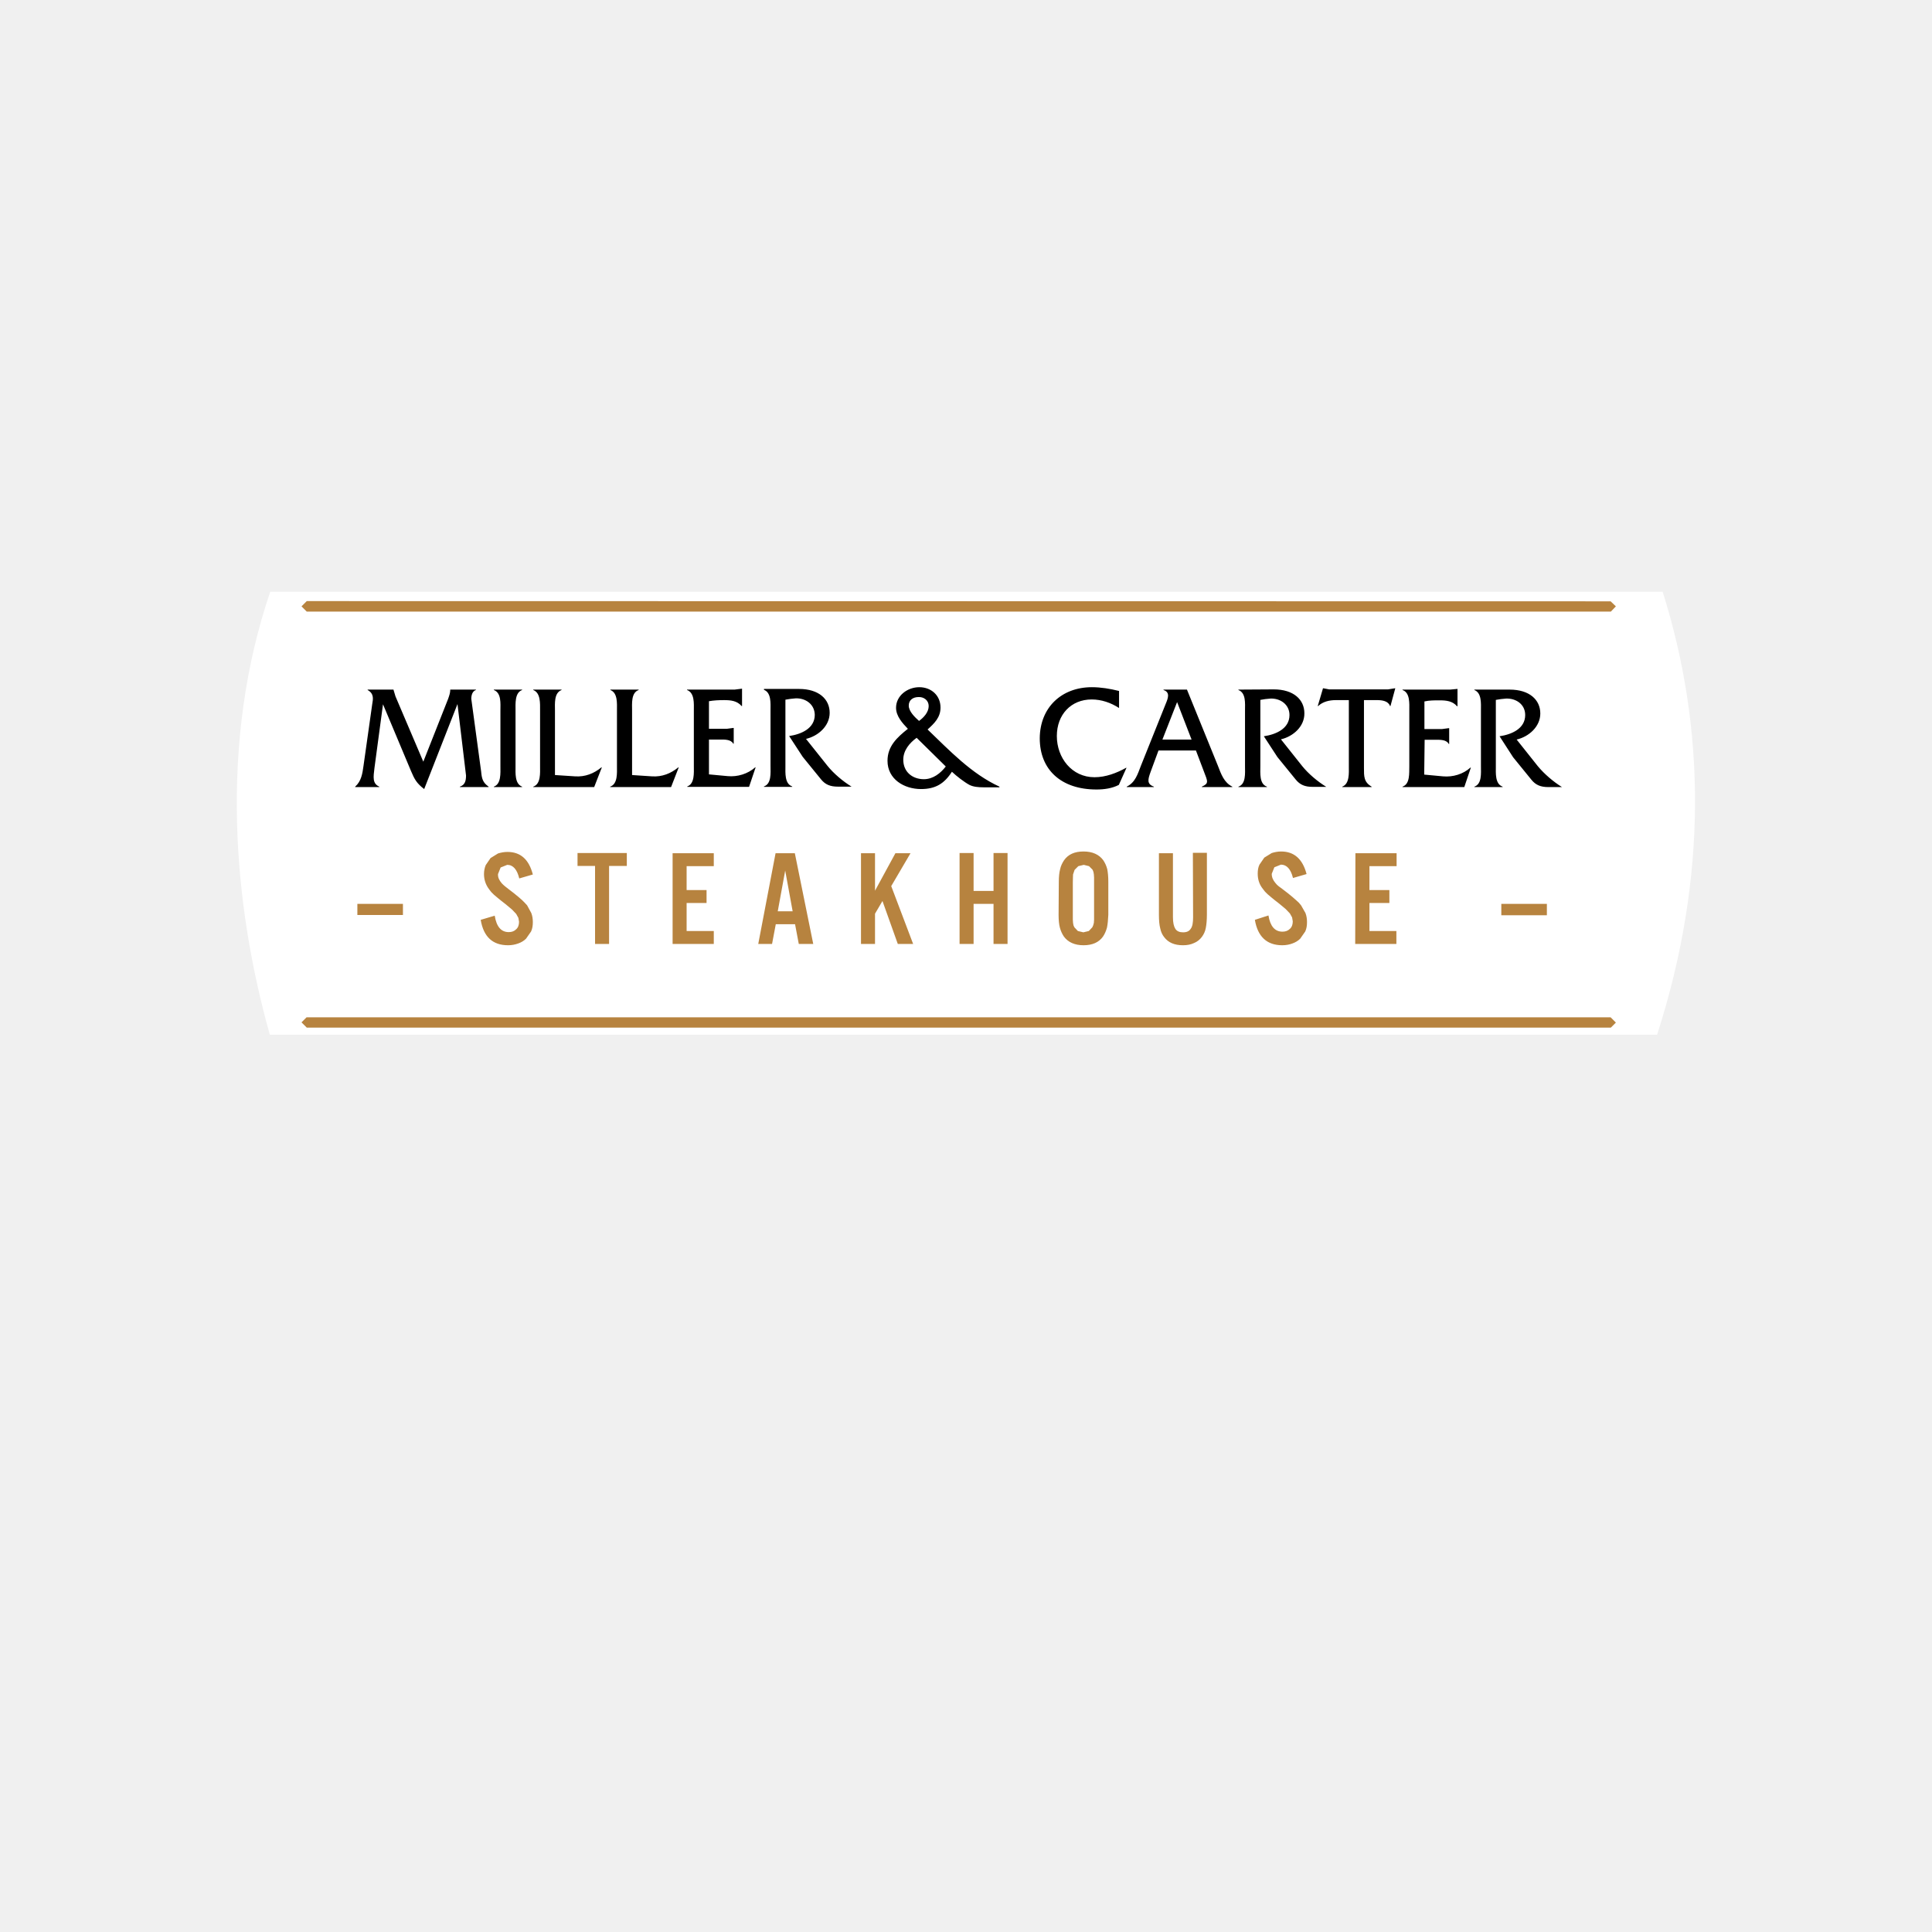
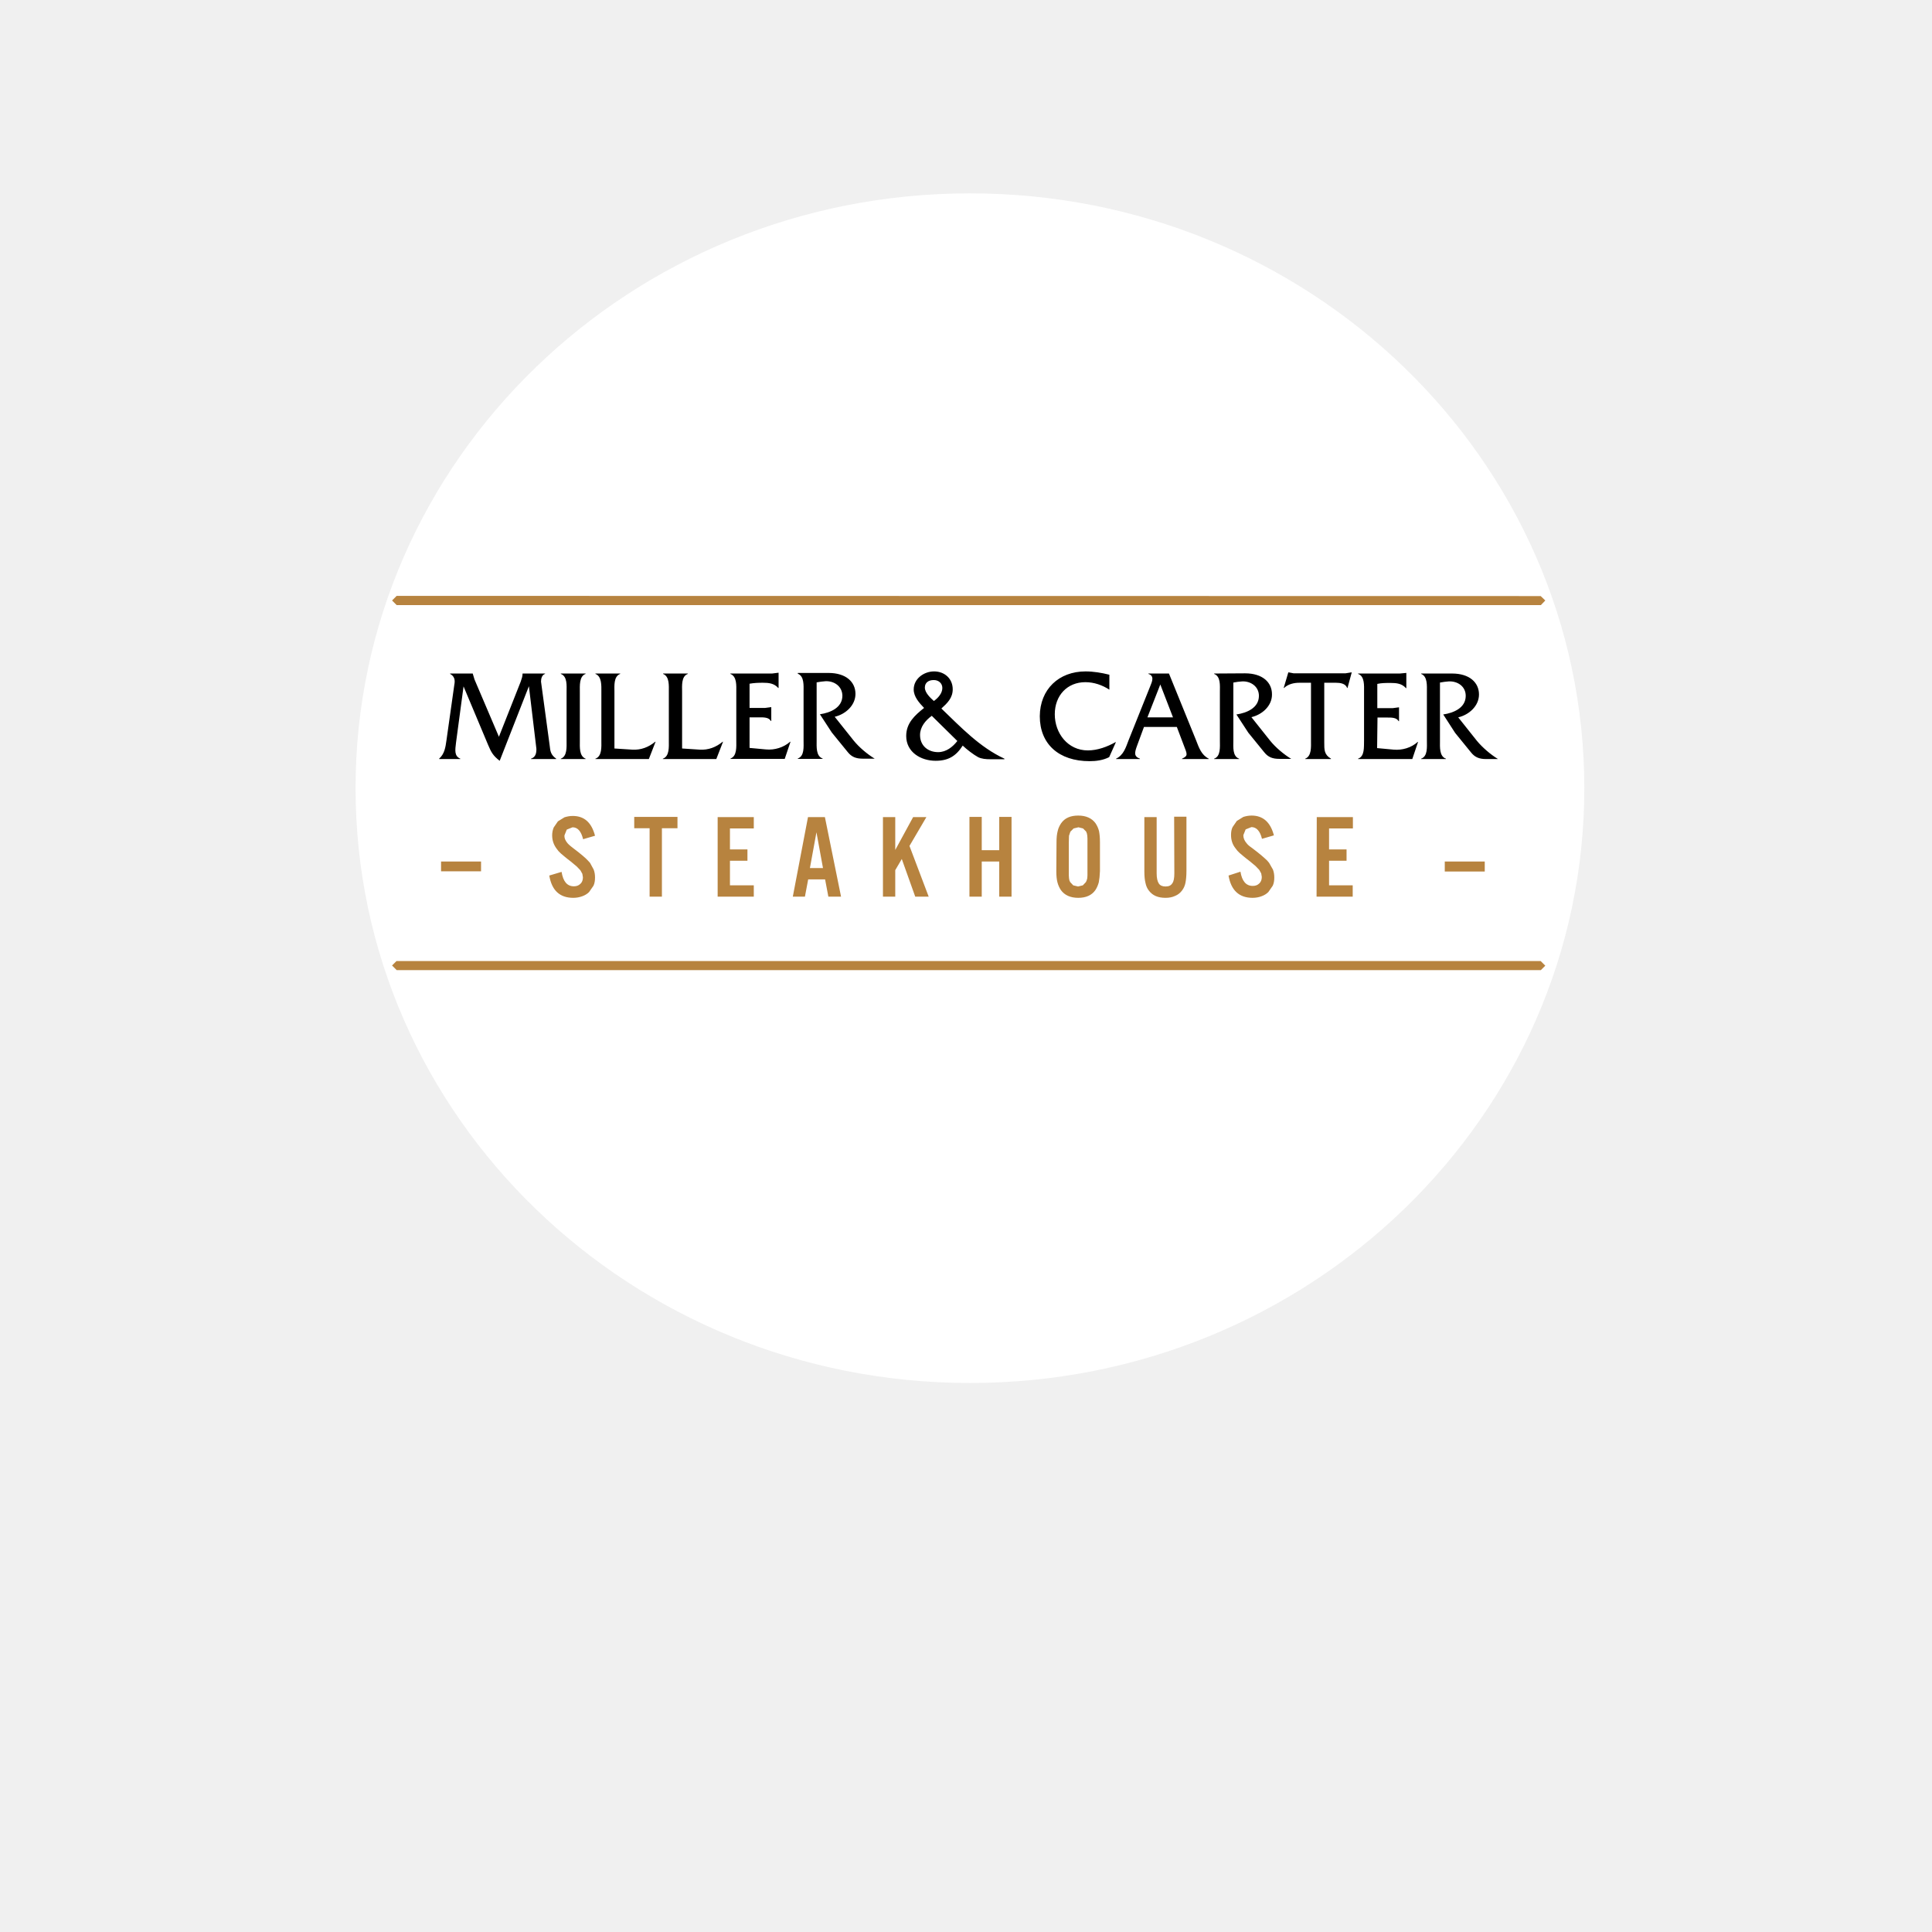
<svg xmlns="http://www.w3.org/2000/svg" viewBox="0 0 24 24" width="24pt" height="24pt" version="1.1" id="svg1" xml:space="preserve">
  <defs id="defs1" />
  <style type="text/css" id="style1">
	.st0{fill:#B7833F;}
</style>
-   <g id="g2">
-     <path id="rect1" style="fill:#ffffff;stroke-width:0.746" d="m 3.357,7.351 17.297,-1e-7 C 21.185,9.034 21.218,10.888 20.585,12.854 H 3.352 C 2.898,11.236 2.717,9.232 3.357,7.351 Z" />
-     <g id="g1" transform="matrix(0.02721271,0,0,0.02721271,3.165839,1.376899)">
-       <path d="m 533.8,303 8.6,0.8 c 4.5,0.4 9.2,-1 12.5,-4 h 0.2 l -3,8.9 h -28.2 v -0.2 c 3.5,-1.2 3,-6.2 3.1,-9.3 v -25.5 c 0,-3.1 0.4,-8.1 -3.1,-9.3 v -0.2 h 21.7 l 3.2,-0.3 h 0.2 v 7.9 h -0.2 c -2.1,-2.4 -4.9,-2.7 -8,-2.7 -2.4,0 -4.7,0 -6.9,0.5 v 12.6 h 8.1 l 3,-0.4 h 0.2 V 289 H 545 c -1.1,-2 -3.9,-1.9 -6,-1.9 h -5 z m 22.9,-38.8 v 0.2 c 3.4,1.3 3,6.2 3,9.3 v 25.5 c 0,3.1 0.5,8.1 -3,9.3 v 0.2 h 12.9 v -0.2 c -3.5,-1.2 -3.1,-6.2 -3.1,-9.3 v -30.3 c 1.6,-0.3 3.1,-0.5 4.6,-0.6 4.6,-0.2 8.8,2.6 8.8,7.5 0,6.3 -6.3,8.9 -11.7,9.7 l 6.2,9.6 8.3,10.2 c 2,2.5 4.3,3.4 7.8,3.4 h 6.2 c -3.9,-2.4 -8.1,-6 -11,-9.5 L 576,287 c 5.6,-1.3 10.8,-5.9 10.8,-11.9 0,-6.2 -4.9,-10.9 -14,-10.9 z m -479.8,32.9 -12.7,-29.8 -0.9,-3 v -0.1 H 51.5 v 0.2 c 3.1,1.7 2.4,4.4 2.1,6.3 l -4,28.3 c -0.5,3.6 -1,7 -3.8,9.5 v 0.2 h 11 v -0.2 c -3.2,-1.4 -2.7,-4.4 -2.2,-8.5 l 3.9,-29.1 12.8,30.5 c 1.6,3.8 2.6,5.6 6,8.2 l 15.2,-38.8 3.9,32.6 c 0,2.3 -0.4,4.3 -2.8,5.1 v 0.2 h 13.1 v -0.2 c -2.7,-1.9 -3.1,-3.7 -3.4,-6.9 l -4.5,-33.2 c 0,-1.6 0.5,-3.5 2.1,-4 v -0.2 H 89.2 v 0.1 c 0,1.4 -0.5,2.8 -1,4.2 z m 35.2,2.1 c 0,3.1 0.4,8.1 -3,9.3 v 0.2 H 122 v -0.2 c -3.4,-1.3 -3,-6.2 -3,-9.3 v -25.5 c 0,-3 -0.4,-8.1 3,-9.3 v -0.2 h -12.9 v 0.2 c 3.5,1.3 3,6.2 3,9.3 z m 24.9,4 v -29.5 c 0,-3 -0.5,-8 3,-9.3 v -0.2 h -12.9 v 0.2 c 3.4,1.3 3.1,6.2 3.1,9.3 v 25.5 c 0,3 0.4,8.1 -3.1,9.3 v 0.2 h 27.8 l 3.5,-9 h -0.2 c -3.4,2.8 -7.4,4.4 -12,4.1 z m 35.2,0 v -29.5 c 0,-3 -0.5,-8.1 3,-9.3 v -0.2 h -12.9 v 0.2 c 3.4,1.3 3,6.2 3,9.3 v 25.5 c 0,3 0.4,8.1 -3.1,9.3 v 0.2 H 190 l 3.5,-9 h -0.2 c -3.4,2.8 -7.4,4.4 -12,4.1 z M 207.4,287 h 5 c 2.1,0 4.9,-0.1 6,1.9 h 0.2 v -7.2 h -0.2 l -3,0.4 h -8.1 v -12.6 c 2.2,-0.4 4.5,-0.5 6.9,-0.5 3.1,0 5.9,0.3 8,2.7 h 0.2 v -7.9 h -0.2 l -3.2,0.4 h -21.7 v 0.2 c 3.5,1.3 3.1,6.2 3.1,9.3 v 25.5 c 0,3 0.4,8 -3,9.2 v 0.2 h 28.2 l 3,-8.9 h -0.2 c -3.4,3 -8.1,4.4 -12.5,4 l -8.6,-0.8 V 287 Z m 25,-22.9 v 0.2 c 3.4,1.3 3,6.2 3,9.3 v 25.5 c 0,3.1 0.5,8.1 -3,9.3 v 0.2 h 12.9 v -0.2 c -3.5,-1.2 -3.1,-6.2 -3.1,-9.3 v -30.3 c 1.6,-0.3 3.1,-0.5 4.6,-0.6 4.5,-0.2 8.7,2.6 8.8,7.5 0,6.3 -6.3,8.9 -11.7,9.7 l 6.2,9.5 8.3,10.2 c 2,2.5 4.3,3.4 7.8,3.4 h 6.2 c -3.9,-2.4 -8.1,-5.9 -11,-9.5 l -9.8,-12.3 c 5.6,-1.3 10.8,-5.9 10.8,-11.9 0,-6.2 -4.9,-10.9 -14,-10.9 h -16 z m 75.2,7.6 c 0,2.8 -2.2,5.2 -4.4,6.8 -1.8,-1.6 -4.7,-4.3 -4.7,-7 0,-2.6 2,-3.9 4.5,-3.9 2.4,-0.1 4.6,1.5 4.6,4.1 m 7.8,27.6 c -2.4,3.1 -5.8,5.8 -10,5.8 -5.2,0 -9.4,-3.3 -9.4,-8.9 0,-4.2 2.8,-7.6 6.1,-10 z m 24.5,9.4 v -0.2 c -12.8,-5.9 -22.7,-16.4 -32.8,-26.1 3.1,-2.8 5.9,-5.5 5.9,-10 0,-5.6 -4.3,-9.3 -9.7,-9.3 -5.3,0 -10.6,3.8 -10.6,9.4 0,3.8 2.9,7 5.4,9.6 -4.9,3.9 -9.3,7.9 -9.3,14.6 0,8.4 7.6,12.9 15.3,12.9 6.5,0 10.6,-2.4 14.1,-7.9 2.1,2 5.6,4.7 8,6 1.8,0.9 4,1.1 6.4,1.1 h 7.3 z m 54.5,-43.9 c -4,-1 -8.2,-1.7 -12.3,-1.7 -13.9,0 -23.7,9.3 -23.8,23.3 0,14.5 9.9,23.4 25.9,23.4 3.5,0 7.1,-0.5 10.2,-2.1 l 3.5,-7.8 h -0.2 c -4.3,2.4 -9.3,4.3 -14.4,4.3 -10.4,0 -17.2,-8.9 -17.2,-18.8 0,-9.8 6.5,-16.7 15.9,-16.7 4.5,0 8.8,1.5 12.5,3.9 v -7.8 z m 33.2,22.2 h -13.3 l 6.7,-17.1 z m 2,5 3.6,9.5 c 1.8,4.7 2.4,5.5 -0.9,7 v 0.2 h 13.9 v -0.2 c -3.8,-1.9 -5.1,-5.7 -6.6,-9.6 l -14.1,-34.7 h -10.7 v 0.2 c 3.2,1 2,3.9 1,6.3 l -11.3,28.2 c -1.5,3.9 -2.6,7.7 -6.5,9.6 v 0.2 h 12.4 v -0.2 c -3.3,-1.2 -2.8,-3.2 -1.4,-7 l 3.5,-9.5 z M 449,264.2 v 0.2 c 3.5,1.3 3,6.2 3,9.3 v 25.5 c 0,3.1 0.5,8.1 -3,9.3 v 0.2 h 13 v -0.2 c -3.5,-1.2 -3,-6.2 -3,-9.3 v -30.3 c 1.5,-0.3 3,-0.5 4.6,-0.6 4.5,-0.2 8.7,2.7 8.7,7.5 0,6.3 -6.3,8.9 -11.7,9.7 l 6.2,9.5 8.3,10.2 c 2,2.5 4.3,3.4 7.8,3.4 h 6.2 c -3.9,-2.4 -8.1,-5.9 -11,-9.5 l -9.7,-12.2 c 5.6,-1.3 10.8,-5.9 10.7,-11.9 0,-6.2 -4.9,-10.9 -14,-10.9 z m 57.3,4.8 h 6.1 c 2.2,0 5,0.4 5.8,2.7 h 0.2 l 2.2,-8.1 h -0.2 l -3.1,0.5 h -26.9 l -2.6,-0.5 h -0.2 l -2.4,8.1 h 0.2 c 2.1,-2 5.1,-2.7 8,-2.7 h 6 v 30.2 c 0,3 0.4,8 -3,9.3 v 0.2 h 13.4 v -0.2 c -3.6,-2.1 -3.5,-4.7 -3.5,-8.6 z M 137,303.2 v -29.5 c 0,-3 -0.5,-8 3,-9.3 v -0.2 h -12.9 v 0.2 c 3.4,1.3 3.1,6.2 3.1,9.3 v 25.5 c 0,3 0.4,8.1 -3.1,9.3 v 0.2 h 27.8 l 3.5,-9 h -0.2 c -3.4,2.8 -7.4,4.4 -12,4.1 z" id="path1-4" />
-       <path class="st0" d="m 618.9,223.9 2.4,2.3 -2.3,2.4 H 23.7 l -2.4,-2.4 2.4,-2.4 z m -597.6,192.2 2.4,2.4 H 619 l 2.3,-2.3 -2.4,-2.4 H 23.6 Z m 25.5,-49 H 67.6 V 362 H 46.8 Z m 56.3,2.2 c 1.3,7.8 5.5,11.6 12.5,11.6 1.7,0 3.2,-0.3 4.6,-0.8 1.4,-0.5 2.6,-1.2 3.6,-2.2 l 2.3,-3.3 c 0.6,-1.3 0.8,-2.7 0.8,-4.3 0,-1.4 -0.2,-2.8 -0.7,-4.1 l -1.9,-3.5 -1.1,-1.2 -1.2,-1.2 -1.6,-1.4 -2.2,-1.8 -2.6,-2 -1.4,-1.1 -0.8,-0.7 -0.7,-0.7 c -1.1,-1.3 -1.8,-2.6 -1.7,-4.2 l 1.2,-3 3,-1.2 c 2.7,0 4.5,2.1 5.5,6.2 l 6.2,-1.8 c -1.8,-6.9 -5.6,-10.3 -11.6,-10.3 -1.6,0 -3,0.3 -4.3,0.7 l -3.4,2.1 -2.2,3.2 c -0.5,1.2 -0.8,2.6 -0.8,4.1 0,2.6 0.8,4.9 2.3,6.9 l 1,1.3 1.2,1.2 1.9,1.6 c 0.8,0.7 2,1.6 3.4,2.7 l 3,2.5 1.9,2 1,1.8 0.3,1.8 c 0,1.4 -0.4,2.6 -1.3,3.4 -0.9,0.9 -2,1.3 -3.4,1.3 -3.5,0 -5.6,-2.5 -6.4,-7.5 z m 52.2,11 h 6.4 v -35.6 h 8.1 v -5.9 h -22.5 v 5.9 h 8 z m 35.4,0 h 18.8 v -5.9 h -12.4 v -12.8 h 9.1 v -5.9 h -9.1 v -10.9 h 12.4 v -5.9 h -18.8 z m 51.4,-33.5 3.4,18.6 h -6.8 z m -12.3,33.5 h 6.3 l 1.7,-9 h 8.8 l 1.7,9 h 6.6 l -8.4,-41.4 h -8.8 z m 46.9,0 h 6.4 v -13.8 l 3.4,-5.8 7,19.6 h 7 l -10,-26.4 8.8,-15 h -6.9 l -9.3,17.1 v -17.1 h -6.4 z m 45,0 h 6.4 V 362 h 9.1 v 18.3 h 6.4 v -41.5 h -6.4 v 17.3 h -9.1 v -17.3 h -6.4 z m 61.4,-13.2 v 2.1 l -0.1,1.5 -0.3,1.1 -0.4,0.9 -1.6,1.7 -2.5,0.6 -2.5,-0.6 -1.6,-1.7 -0.4,-0.9 -0.2,-1.1 -0.1,-1.5 v -2.1 -14.9 c 0,-1.7 0.1,-2.9 0.1,-3.6 l 0.7,-2.1 1.7,-1.7 2.5,-0.6 2.4,0.6 1.6,1.6 0.4,1 0.2,1.1 0.1,1.5 v 2.1 z m -16.2,0 c 0,2.4 0.2,4.3 0.6,5.8 0.4,1.5 1,2.8 1.8,4 1.9,2.6 4.9,4 9,4 4,0 7,-1.3 8.9,-4 0.8,-1.2 1.4,-2.6 1.8,-4.1 0.3,-1.5 0.5,-3.4 0.6,-5.8 v -15.1 c 0,-2.4 -0.2,-4.3 -0.5,-5.8 -0.4,-1.5 -1,-2.8 -1.8,-4 -1.9,-2.6 -4.9,-4 -9,-4 -4.1,0 -7,1.3 -8.9,4 -0.8,1.2 -1.5,2.6 -1.8,4.1 -0.4,1.5 -0.6,3.4 -0.6,5.8 z m 61.4,1 c 0,2.5 -0.3,4.3 -1.1,5.3 -0.7,1.1 -1.8,1.6 -3.5,1.6 -1.6,0 -2.8,-0.5 -3.5,-1.6 -0.7,-1.1 -1.1,-2.8 -1.1,-5.3 v -29.2 h -6.4 V 367 c 0,2.6 0.2,4.7 0.6,6.2 0.3,1.5 0.9,2.9 1.8,4 1.9,2.5 4.7,3.7 8.6,3.7 1.9,0 3.5,-0.3 5,-1 1.5,-0.6 2.7,-1.6 3.6,-2.8 0.9,-1.2 1.5,-2.5 1.8,-4.1 0.3,-1.5 0.5,-3.6 0.5,-6.2 v -28.1 h -6.4 z m 28.2,1.2 c 1.3,7.7 5.5,11.6 12.5,11.6 1.7,0 3.3,-0.3 4.6,-0.8 1.4,-0.5 2.6,-1.2 3.6,-2.2 l 2.3,-3.3 c 0.6,-1.3 0.8,-2.7 0.8,-4.3 0,-1.4 -0.2,-2.8 -0.7,-4.1 l -2,-3.5 -1,-1.2 -1.3,-1.2 -1.6,-1.4 -2.2,-1.8 -2.6,-2 -1.5,-1.1 -0.8,-0.7 -0.7,-0.8 c -1.1,-1.3 -1.7,-2.6 -1.7,-4.2 l 1.2,-3 3,-1.2 c 2.6,0 4.5,2 5.5,6.1 l 6.2,-1.8 c -1.8,-6.9 -5.7,-10.3 -11.6,-10.3 -1.6,0 -3,0.3 -4.3,0.7 l -3.4,2.1 -2.2,3.2 c -0.6,1.2 -0.8,2.6 -0.8,4.1 0,2.6 0.7,4.9 2.3,6.9 l 1,1.3 1.2,1.2 1.9,1.6 c 0.8,0.7 2,1.6 3.4,2.7 l 3,2.5 1.9,2 1,1.8 0.3,1.8 c 0,1.4 -0.4,2.6 -1.3,3.4 -0.9,0.9 -2,1.3 -3.4,1.3 -3.5,0 -5.6,-2.5 -6.4,-7.4 z m 45.8,11 h 18.8 v -5.9 h -12.3 v -12.8 h 9.1 v -5.9 h -9.1 v -10.9 h 12.4 v -5.9 H 502.4 Z M 569,362 v 5.2 h 20.8 V 362 Z" id="path2" />
+   <g id="g4">
+     <g id="g3">
+       <ellipse style="fill:#ffffff;stroke-width:0.725" id="path3" cx="12.049" cy="9.791" rx="7.632" ry="7.389" />
+       <g id="g1" transform="matrix(0.02387667,0,0,0.02387667,4.361658,2.058551)">
+         <path d="m 533.8,303 8.6,0.8 c 4.5,0.4 9.2,-1 12.5,-4 h 0.2 l -3,8.9 h -28.2 v -0.2 c 3.5,-1.2 3,-6.2 3.1,-9.3 v -25.5 c 0,-3.1 0.4,-8.1 -3.1,-9.3 v -0.2 h 21.7 l 3.2,-0.3 h 0.2 v 7.9 h -0.2 c -2.1,-2.4 -4.9,-2.7 -8,-2.7 -2.4,0 -4.7,0 -6.9,0.5 v 12.6 h 8.1 l 3,-0.4 h 0.2 V 289 H 545 c -1.1,-2 -3.9,-1.9 -6,-1.9 h -5 z m 22.9,-38.8 v 0.2 c 3.4,1.3 3,6.2 3,9.3 v 25.5 c 0,3.1 0.5,8.1 -3,9.3 v 0.2 h 12.9 v -0.2 c -3.5,-1.2 -3.1,-6.2 -3.1,-9.3 v -30.3 c 1.6,-0.3 3.1,-0.5 4.6,-0.6 4.6,-0.2 8.8,2.6 8.8,7.5 0,6.3 -6.3,8.9 -11.7,9.7 l 6.2,9.6 8.3,10.2 c 2,2.5 4.3,3.4 7.8,3.4 h 6.2 c -3.9,-2.4 -8.1,-6 -11,-9.5 L 576,287 c 5.6,-1.3 10.8,-5.9 10.8,-11.9 0,-6.2 -4.9,-10.9 -14,-10.9 z m -479.8,32.9 -12.7,-29.8 -0.9,-3 v -0.1 H 51.5 v 0.2 c 3.1,1.7 2.4,4.4 2.1,6.3 l -4,28.3 c -0.5,3.6 -1,7 -3.8,9.5 v 0.2 h 11 v -0.2 c -3.2,-1.4 -2.7,-4.4 -2.2,-8.5 l 3.9,-29.1 12.8,30.5 c 1.6,3.8 2.6,5.6 6,8.2 l 15.2,-38.8 3.9,32.6 c 0,2.3 -0.4,4.3 -2.8,5.1 v 0.2 h 13.1 v -0.2 c -2.7,-1.9 -3.1,-3.7 -3.4,-6.9 l -4.5,-33.2 c 0,-1.6 0.5,-3.5 2.1,-4 v -0.2 H 89.2 v 0.1 c 0,1.4 -0.5,2.8 -1,4.2 z m 35.2,2.1 c 0,3.1 0.4,8.1 -3,9.3 v 0.2 H 122 v -0.2 c -3.4,-1.3 -3,-6.2 -3,-9.3 v -25.5 c 0,-3 -0.4,-8.1 3,-9.3 v -0.2 h -12.9 v 0.2 c 3.5,1.3 3,6.2 3,9.3 z m 24.9,4 v -29.5 c 0,-3 -0.5,-8 3,-9.3 v -0.2 h -12.9 v 0.2 c 3.4,1.3 3.1,6.2 3.1,9.3 v 25.5 c 0,3 0.4,8.1 -3.1,9.3 v 0.2 h 27.8 l 3.5,-9 h -0.2 c -3.4,2.8 -7.4,4.4 -12,4.1 z m 35.2,0 v -29.5 c 0,-3 -0.5,-8.1 3,-9.3 v -0.2 h -12.9 v 0.2 c 3.4,1.3 3,6.2 3,9.3 v 25.5 c 0,3 0.4,8.1 -3.1,9.3 v 0.2 H 190 l 3.5,-9 h -0.2 c -3.4,2.8 -7.4,4.4 -12,4.1 z M 207.4,287 h 5 c 2.1,0 4.9,-0.1 6,1.9 h 0.2 v -7.2 h -0.2 l -3,0.4 h -8.1 v -12.6 c 2.2,-0.4 4.5,-0.5 6.9,-0.5 3.1,0 5.9,0.3 8,2.7 h 0.2 v -7.9 h -0.2 l -3.2,0.4 h -21.7 v 0.2 c 3.5,1.3 3.1,6.2 3.1,9.3 v 25.5 c 0,3 0.4,8 -3,9.2 v 0.2 h 28.2 l 3,-8.9 h -0.2 c -3.4,3 -8.1,4.4 -12.5,4 l -8.6,-0.8 V 287 Z m 25,-22.9 v 0.2 c 3.4,1.3 3,6.2 3,9.3 v 25.5 c 0,3.1 0.5,8.1 -3,9.3 v 0.2 h 12.9 v -0.2 c -3.5,-1.2 -3.1,-6.2 -3.1,-9.3 v -30.3 c 1.6,-0.3 3.1,-0.5 4.6,-0.6 4.5,-0.2 8.7,2.6 8.8,7.5 0,6.3 -6.3,8.9 -11.7,9.7 l 6.2,9.5 8.3,10.2 c 2,2.5 4.3,3.4 7.8,3.4 h 6.2 c -3.9,-2.4 -8.1,-5.9 -11,-9.5 l -9.8,-12.3 c 5.6,-1.3 10.8,-5.9 10.8,-11.9 0,-6.2 -4.9,-10.9 -14,-10.9 h -16 z m 75.2,7.6 c 0,2.8 -2.2,5.2 -4.4,6.8 -1.8,-1.6 -4.7,-4.3 -4.7,-7 0,-2.6 2,-3.9 4.5,-3.9 2.4,-0.1 4.6,1.5 4.6,4.1 m 7.8,27.6 c -2.4,3.1 -5.8,5.8 -10,5.8 -5.2,0 -9.4,-3.3 -9.4,-8.9 0,-4.2 2.8,-7.6 6.1,-10 z m 24.5,9.4 v -0.2 c -12.8,-5.9 -22.7,-16.4 -32.8,-26.1 3.1,-2.8 5.9,-5.5 5.9,-10 0,-5.6 -4.3,-9.3 -9.7,-9.3 -5.3,0 -10.6,3.8 -10.6,9.4 0,3.8 2.9,7 5.4,9.6 -4.9,3.9 -9.3,7.9 -9.3,14.6 0,8.4 7.6,12.9 15.3,12.9 6.5,0 10.6,-2.4 14.1,-7.9 2.1,2 5.6,4.7 8,6 1.8,0.9 4,1.1 6.4,1.1 h 7.3 z m 54.5,-43.9 c -4,-1 -8.2,-1.7 -12.3,-1.7 -13.9,0 -23.7,9.3 -23.8,23.3 0,14.5 9.9,23.4 25.9,23.4 3.5,0 7.1,-0.5 10.2,-2.1 l 3.5,-7.8 h -0.2 c -4.3,2.4 -9.3,4.3 -14.4,4.3 -10.4,0 -17.2,-8.9 -17.2,-18.8 0,-9.8 6.5,-16.7 15.9,-16.7 4.5,0 8.8,1.5 12.5,3.9 v -7.8 z m 33.2,22.2 h -13.3 l 6.7,-17.1 z m 2,5 3.6,9.5 c 1.8,4.7 2.4,5.5 -0.9,7 v 0.2 h 13.9 v -0.2 c -3.8,-1.9 -5.1,-5.7 -6.6,-9.6 l -14.1,-34.7 h -10.7 v 0.2 c 3.2,1 2,3.9 1,6.3 l -11.3,28.2 c -1.5,3.9 -2.6,7.7 -6.5,9.6 v 0.2 h 12.4 v -0.2 c -3.3,-1.2 -2.8,-3.2 -1.4,-7 l 3.5,-9.5 z M 449,264.2 v 0.2 c 3.5,1.3 3,6.2 3,9.3 v 25.5 c 0,3.1 0.5,8.1 -3,9.3 v 0.2 h 13 v -0.2 c -3.5,-1.2 -3,-6.2 -3,-9.3 v -30.3 c 1.5,-0.3 3,-0.5 4.6,-0.6 4.5,-0.2 8.7,2.7 8.7,7.5 0,6.3 -6.3,8.9 -11.7,9.7 l 6.2,9.5 8.3,10.2 c 2,2.5 4.3,3.4 7.8,3.4 h 6.2 c -3.9,-2.4 -8.1,-5.9 -11,-9.5 l -9.7,-12.2 c 5.6,-1.3 10.8,-5.9 10.7,-11.9 0,-6.2 -4.9,-10.9 -14,-10.9 z m 57.3,4.8 h 6.1 c 2.2,0 5,0.4 5.8,2.7 h 0.2 l 2.2,-8.1 h -0.2 l -3.1,0.5 h -26.9 l -2.6,-0.5 h -0.2 l -2.4,8.1 h 0.2 c 2.1,-2 5.1,-2.7 8,-2.7 h 6 v 30.2 c 0,3 0.4,8 -3,9.3 v 0.2 h 13.4 v -0.2 c -3.6,-2.1 -3.5,-4.7 -3.5,-8.6 z M 137,303.2 v -29.5 c 0,-3 -0.5,-8 3,-9.3 v -0.2 h -12.9 v 0.2 c 3.4,1.3 3.1,6.2 3.1,9.3 v 25.5 c 0,3 0.4,8.1 -3.1,9.3 v 0.2 h 27.8 l 3.5,-9 h -0.2 c -3.4,2.8 -7.4,4.4 -12,4.1 z" id="path1-4" />
+         <path class="st0" d="m 618.9,223.9 2.4,2.3 -2.3,2.4 H 23.7 l -2.4,-2.4 2.4,-2.4 z m -597.6,192.2 2.4,2.4 H 619 l 2.3,-2.3 -2.4,-2.4 H 23.6 Z m 25.5,-49 H 67.6 V 362 H 46.8 Z m 56.3,2.2 c 1.3,7.8 5.5,11.6 12.5,11.6 1.7,0 3.2,-0.3 4.6,-0.8 1.4,-0.5 2.6,-1.2 3.6,-2.2 l 2.3,-3.3 c 0.6,-1.3 0.8,-2.7 0.8,-4.3 0,-1.4 -0.2,-2.8 -0.7,-4.1 l -1.9,-3.5 -1.1,-1.2 -1.2,-1.2 -1.6,-1.4 -2.2,-1.8 -2.6,-2 -1.4,-1.1 -0.8,-0.7 -0.7,-0.7 c -1.1,-1.3 -1.8,-2.6 -1.7,-4.2 l 1.2,-3 3,-1.2 c 2.7,0 4.5,2.1 5.5,6.2 l 6.2,-1.8 c -1.8,-6.9 -5.6,-10.3 -11.6,-10.3 -1.6,0 -3,0.3 -4.3,0.7 l -3.4,2.1 -2.2,3.2 c -0.5,1.2 -0.8,2.6 -0.8,4.1 0,2.6 0.8,4.9 2.3,6.9 l 1,1.3 1.2,1.2 1.9,1.6 c 0.8,0.7 2,1.6 3.4,2.7 l 3,2.5 1.9,2 1,1.8 0.3,1.8 c 0,1.4 -0.4,2.6 -1.3,3.4 -0.9,0.9 -2,1.3 -3.4,1.3 -3.5,0 -5.6,-2.5 -6.4,-7.5 z m 52.2,11 h 6.4 v -35.6 h 8.1 v -5.9 h -22.5 v 5.9 h 8 z m 35.4,0 h 18.8 v -5.9 h -12.4 v -12.8 h 9.1 v -5.9 h -9.1 v -10.9 h 12.4 v -5.9 h -18.8 z m 51.4,-33.5 3.4,18.6 h -6.8 z m -12.3,33.5 h 6.3 l 1.7,-9 h 8.8 l 1.7,9 h 6.6 l -8.4,-41.4 h -8.8 z m 46.9,0 h 6.4 v -13.8 l 3.4,-5.8 7,19.6 h 7 l -10,-26.4 8.8,-15 h -6.9 l -9.3,17.1 v -17.1 h -6.4 z m 45,0 h 6.4 V 362 h 9.1 v 18.3 h 6.4 v -41.5 h -6.4 v 17.3 h -9.1 v -17.3 h -6.4 z m 61.4,-13.2 v 2.1 l -0.1,1.5 -0.3,1.1 -0.4,0.9 -1.6,1.7 -2.5,0.6 -2.5,-0.6 -1.6,-1.7 -0.4,-0.9 -0.2,-1.1 -0.1,-1.5 v -2.1 -14.9 c 0,-1.7 0.1,-2.9 0.1,-3.6 l 0.7,-2.1 1.7,-1.7 2.5,-0.6 2.4,0.6 1.6,1.6 0.4,1 0.2,1.1 0.1,1.5 v 2.1 z m -16.2,0 c 0,2.4 0.2,4.3 0.6,5.8 0.4,1.5 1,2.8 1.8,4 1.9,2.6 4.9,4 9,4 4,0 7,-1.3 8.9,-4 0.8,-1.2 1.4,-2.6 1.8,-4.1 0.3,-1.5 0.5,-3.4 0.6,-5.8 v -15.1 c 0,-2.4 -0.2,-4.3 -0.5,-5.8 -0.4,-1.5 -1,-2.8 -1.8,-4 -1.9,-2.6 -4.9,-4 -9,-4 -4.1,0 -7,1.3 -8.9,4 -0.8,1.2 -1.5,2.6 -1.8,4.1 -0.4,1.5 -0.6,3.4 -0.6,5.8 z m 61.4,1 c 0,2.5 -0.3,4.3 -1.1,5.3 -0.7,1.1 -1.8,1.6 -3.5,1.6 -1.6,0 -2.8,-0.5 -3.5,-1.6 -0.7,-1.1 -1.1,-2.8 -1.1,-5.3 v -29.2 h -6.4 V 367 c 0,2.6 0.2,4.7 0.6,6.2 0.3,1.5 0.9,2.9 1.8,4 1.9,2.5 4.7,3.7 8.6,3.7 1.9,0 3.5,-0.3 5,-1 1.5,-0.6 2.7,-1.6 3.6,-2.8 0.9,-1.2 1.5,-2.5 1.8,-4.1 0.3,-1.5 0.5,-3.6 0.5,-6.2 v -28.1 h -6.4 z m 28.2,1.2 c 1.3,7.7 5.5,11.6 12.5,11.6 1.7,0 3.3,-0.3 4.6,-0.8 1.4,-0.5 2.6,-1.2 3.6,-2.2 l 2.3,-3.3 c 0.6,-1.3 0.8,-2.7 0.8,-4.3 0,-1.4 -0.2,-2.8 -0.7,-4.1 l -2,-3.5 -1,-1.2 -1.3,-1.2 -1.6,-1.4 -2.2,-1.8 -2.6,-2 -1.5,-1.1 -0.8,-0.7 -0.7,-0.8 c -1.1,-1.3 -1.7,-2.6 -1.7,-4.2 l 1.2,-3 3,-1.2 c 2.6,0 4.5,2 5.5,6.1 l 6.2,-1.8 c -1.8,-6.9 -5.7,-10.3 -11.6,-10.3 -1.6,0 -3,0.3 -4.3,0.7 l -3.4,2.1 -2.2,3.2 c -0.6,1.2 -0.8,2.6 -0.8,4.1 0,2.6 0.7,4.9 2.3,6.9 l 1,1.3 1.2,1.2 1.9,1.6 c 0.8,0.7 2,1.6 3.4,2.7 l 3,2.5 1.9,2 1,1.8 0.3,1.8 c 0,1.4 -0.4,2.6 -1.3,3.4 -0.9,0.9 -2,1.3 -3.4,1.3 -3.5,0 -5.6,-2.5 -6.4,-7.4 z m 45.8,11 h 18.8 v -5.9 h -12.3 v -12.8 h 9.1 v -5.9 h -9.1 v -10.9 h 12.4 v -5.9 H 502.4 Z M 569,362 v 5.2 h 20.8 V 362 Z" id="path2" />
+       </g>
    </g>
  </g>
</svg>
